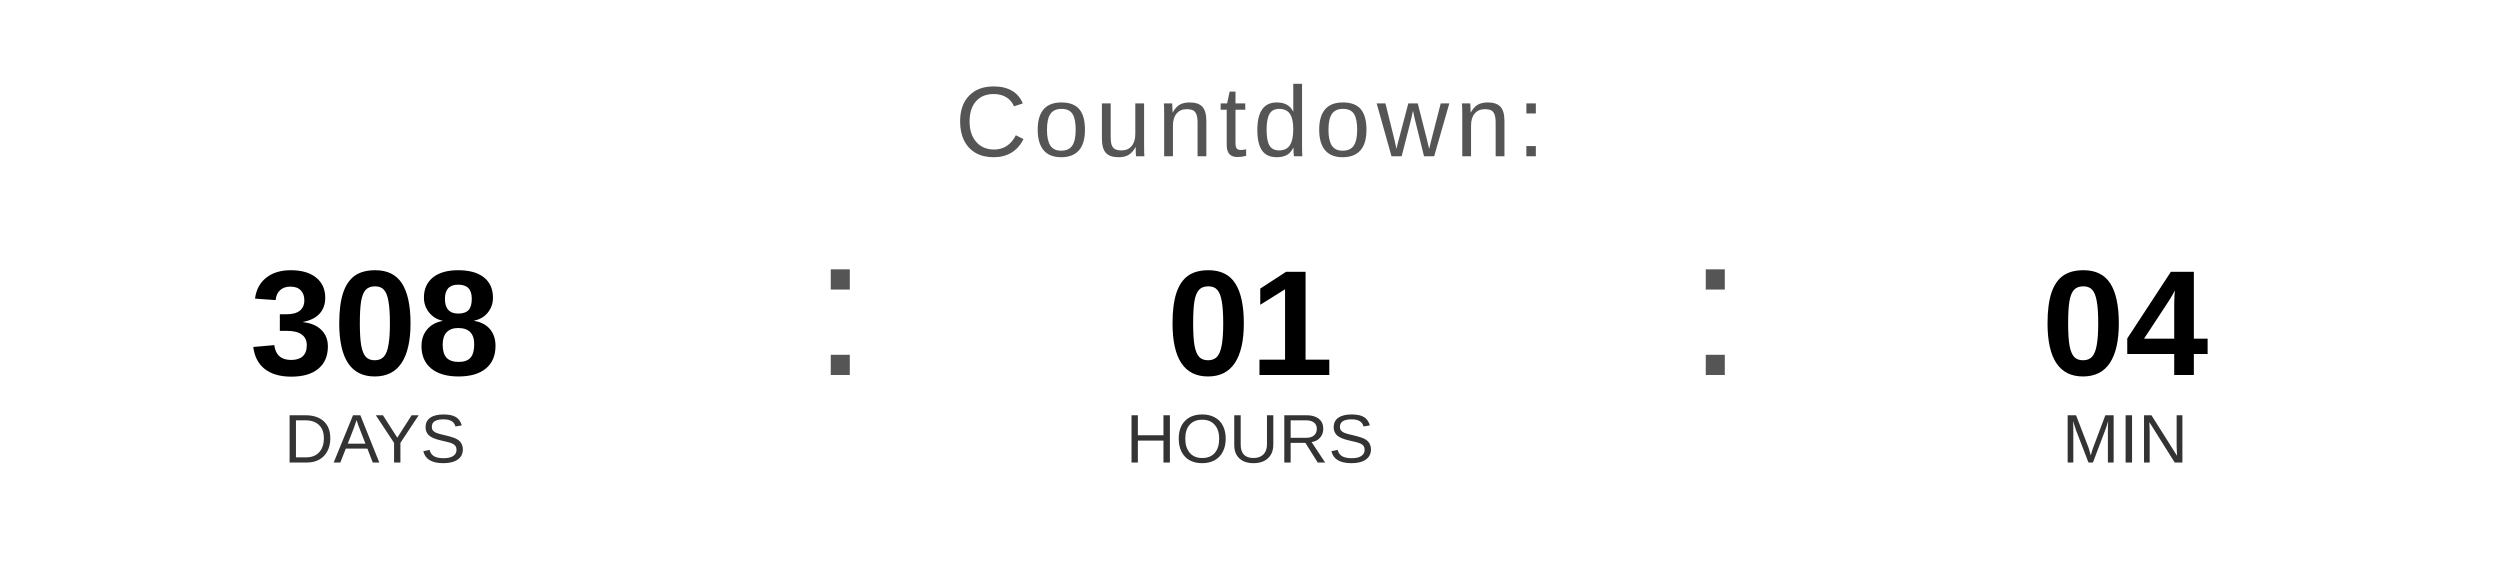
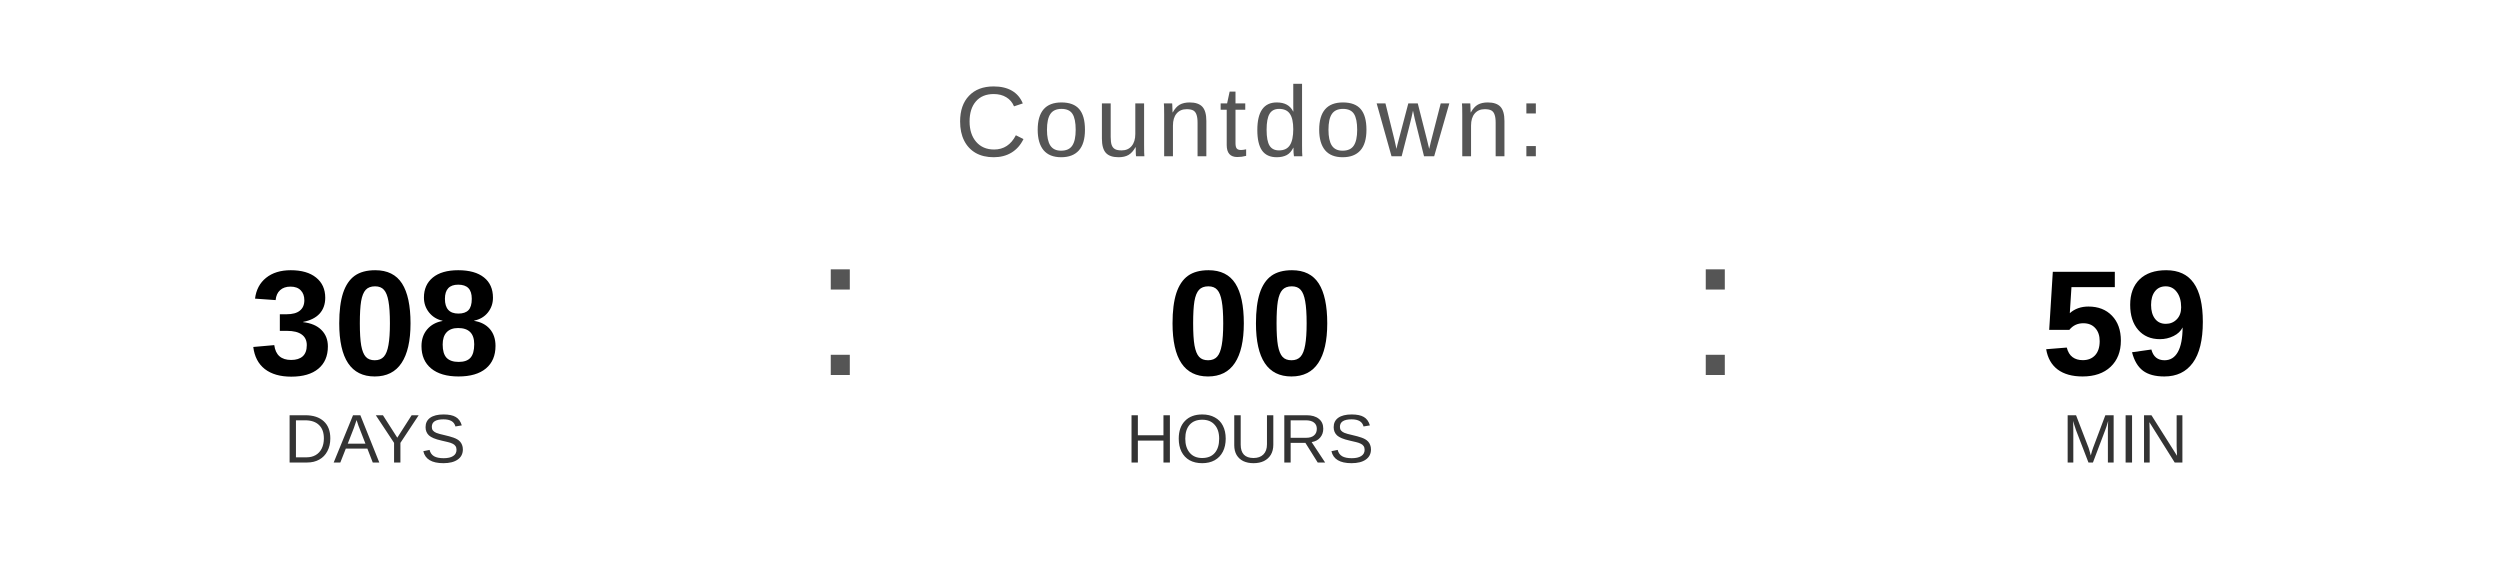
<svg xmlns="http://www.w3.org/2000/svg" width="400" height="90" viewBox="0 0 400 90">
  <text x="200" y="25" font-family="Arial, Helvetica, sans-serif" font-size="16" fill="#555555" text-anchor="middle" letter-spacing="1">
    Countdown:
  </text>
  <text x="60" y="60" font-family="Arial, Helvetica, sans-serif" font-size="24" font-weight="bold" fill="#000000" text-anchor="middle">308</text>
  <text x="60" y="74" font-family="Arial, Helvetica, sans-serif" font-size="11" fill="#333333" text-anchor="middle">DAYS</text>
  <text x="130" y="60" font-family="Arial, sans-serif" font-size="32" fill="#555555">:</text>
-   <text x="200" y="60" font-family="Arial, Helvetica, sans-serif" font-size="24" font-weight="bold" fill="#000000" text-anchor="middle">01</text>
+   <text x="200" y="60" font-family="Arial, Helvetica, sans-serif" font-size="24" font-weight="bold" fill="#000000" text-anchor="middle">00</text>
  <text x="200" y="74" font-family="Arial, Helvetica, sans-serif" font-size="11" fill="#333333" text-anchor="middle">HOURS</text>
  <text x="270" y="60" font-family="Arial, sans-serif" font-size="32" fill="#555555">:</text>
-   <text x="340" y="60" font-family="Arial, Helvetica, sans-serif" font-size="24" font-weight="bold" fill="#000000" text-anchor="middle">04</text>
+   <text x="340" y="60" font-family="Arial, Helvetica, sans-serif" font-size="24" font-weight="bold" fill="#000000" text-anchor="middle">59</text>
  <text x="340" y="74" font-family="Arial, Helvetica, sans-serif" font-size="11" fill="#333333" text-anchor="middle">MIN</text>
</svg>
